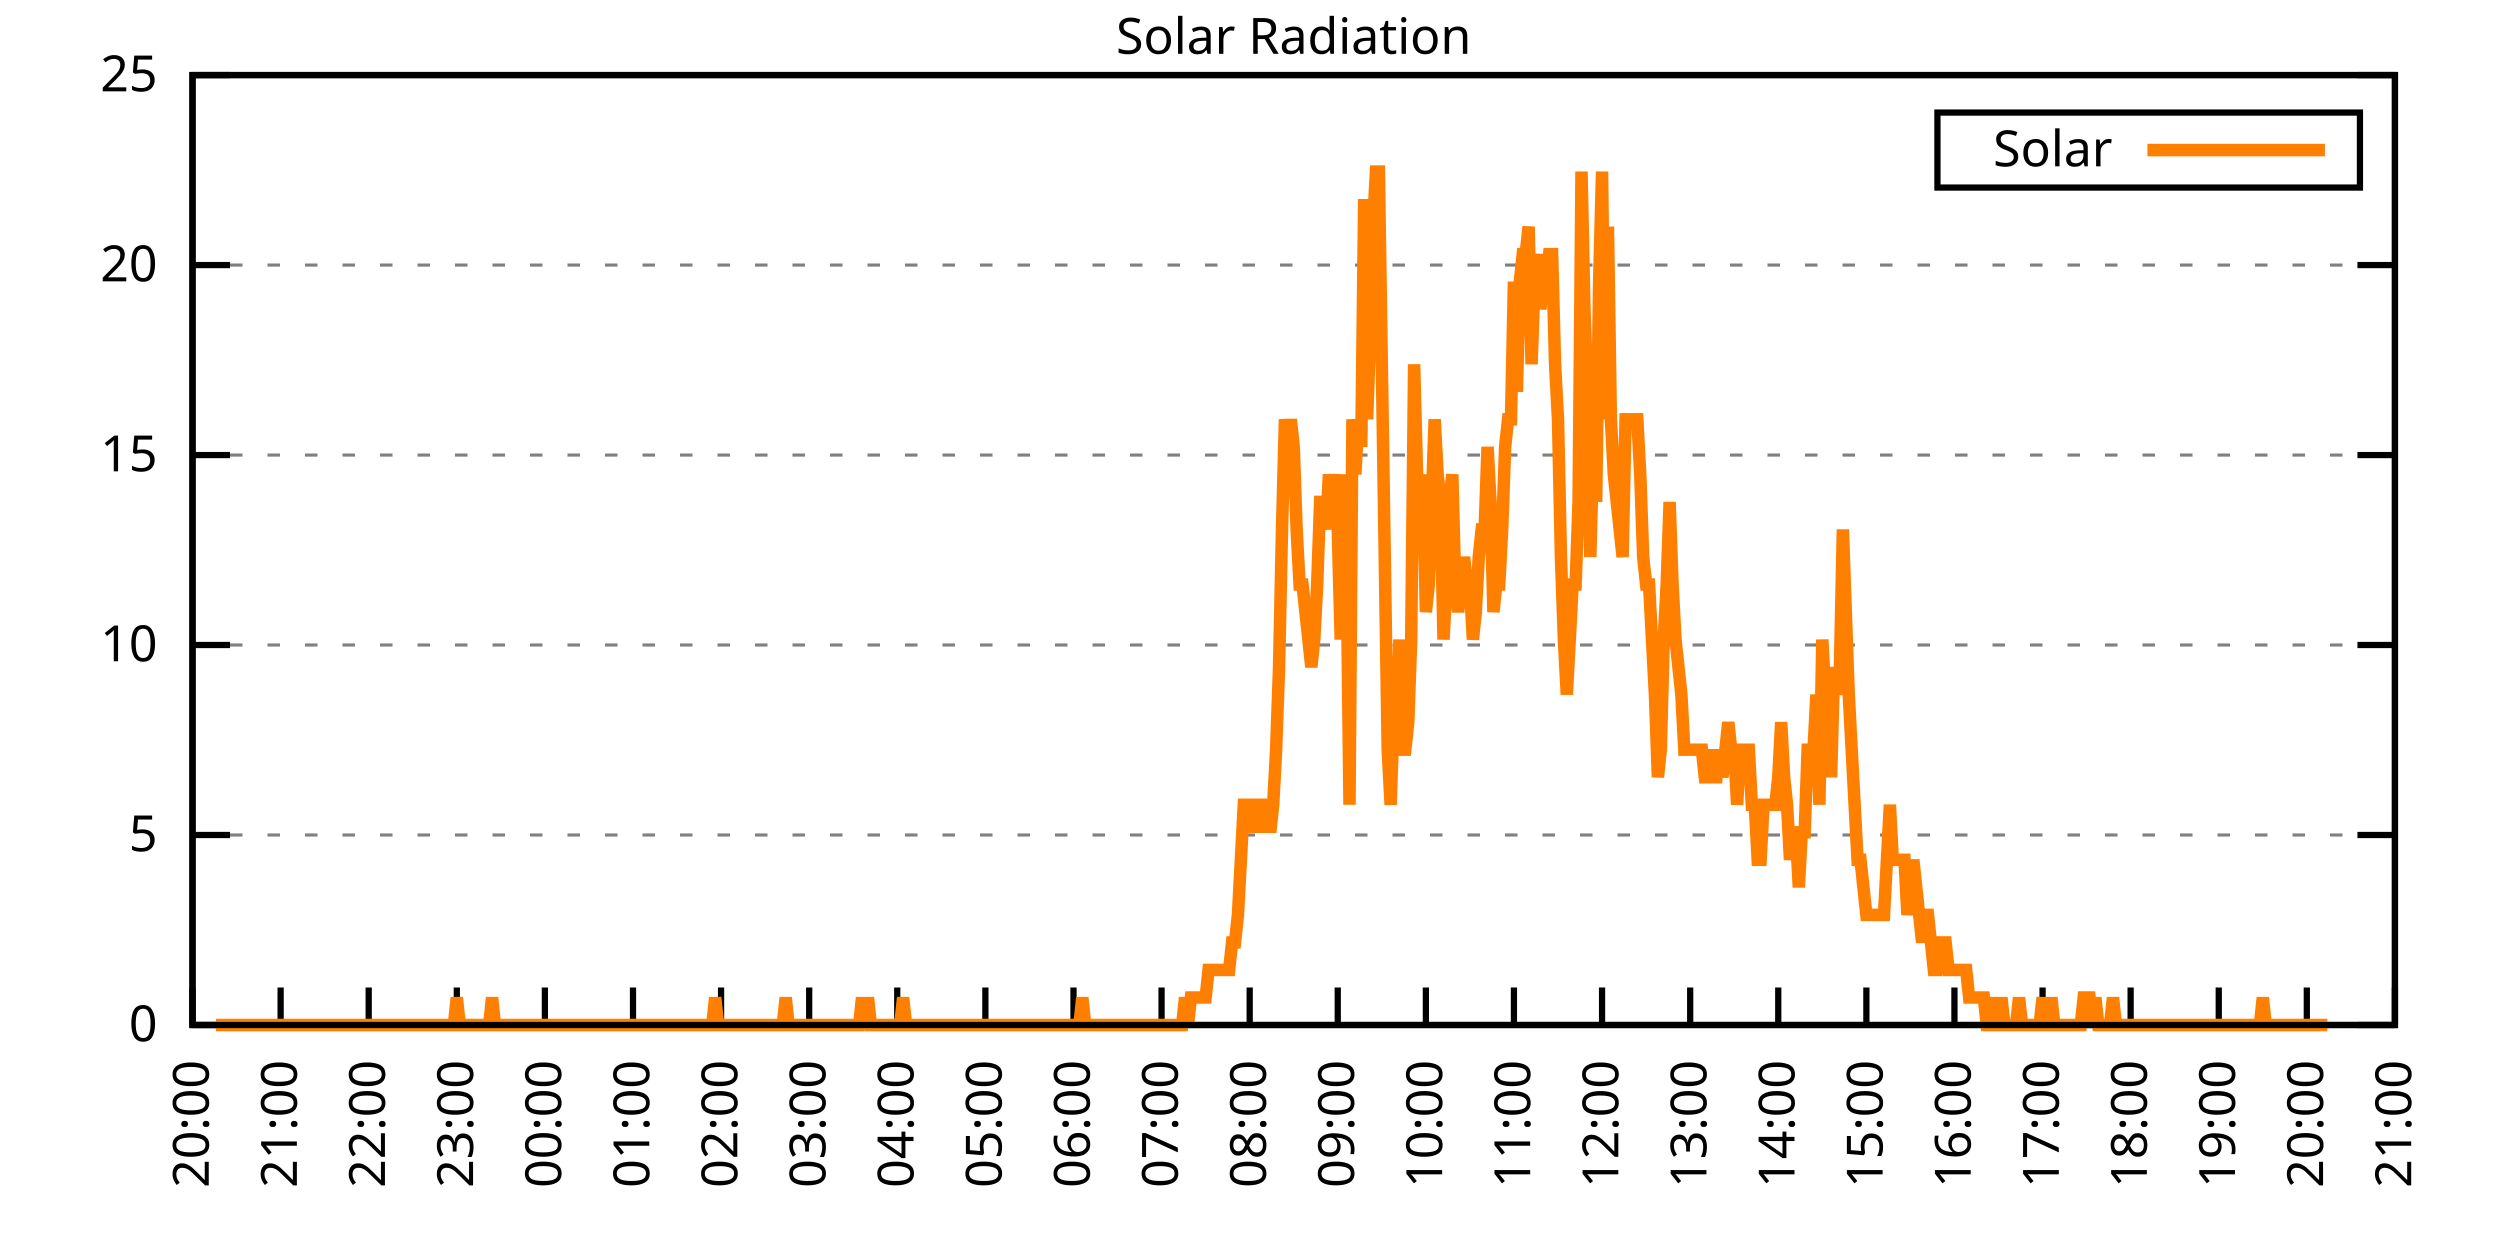
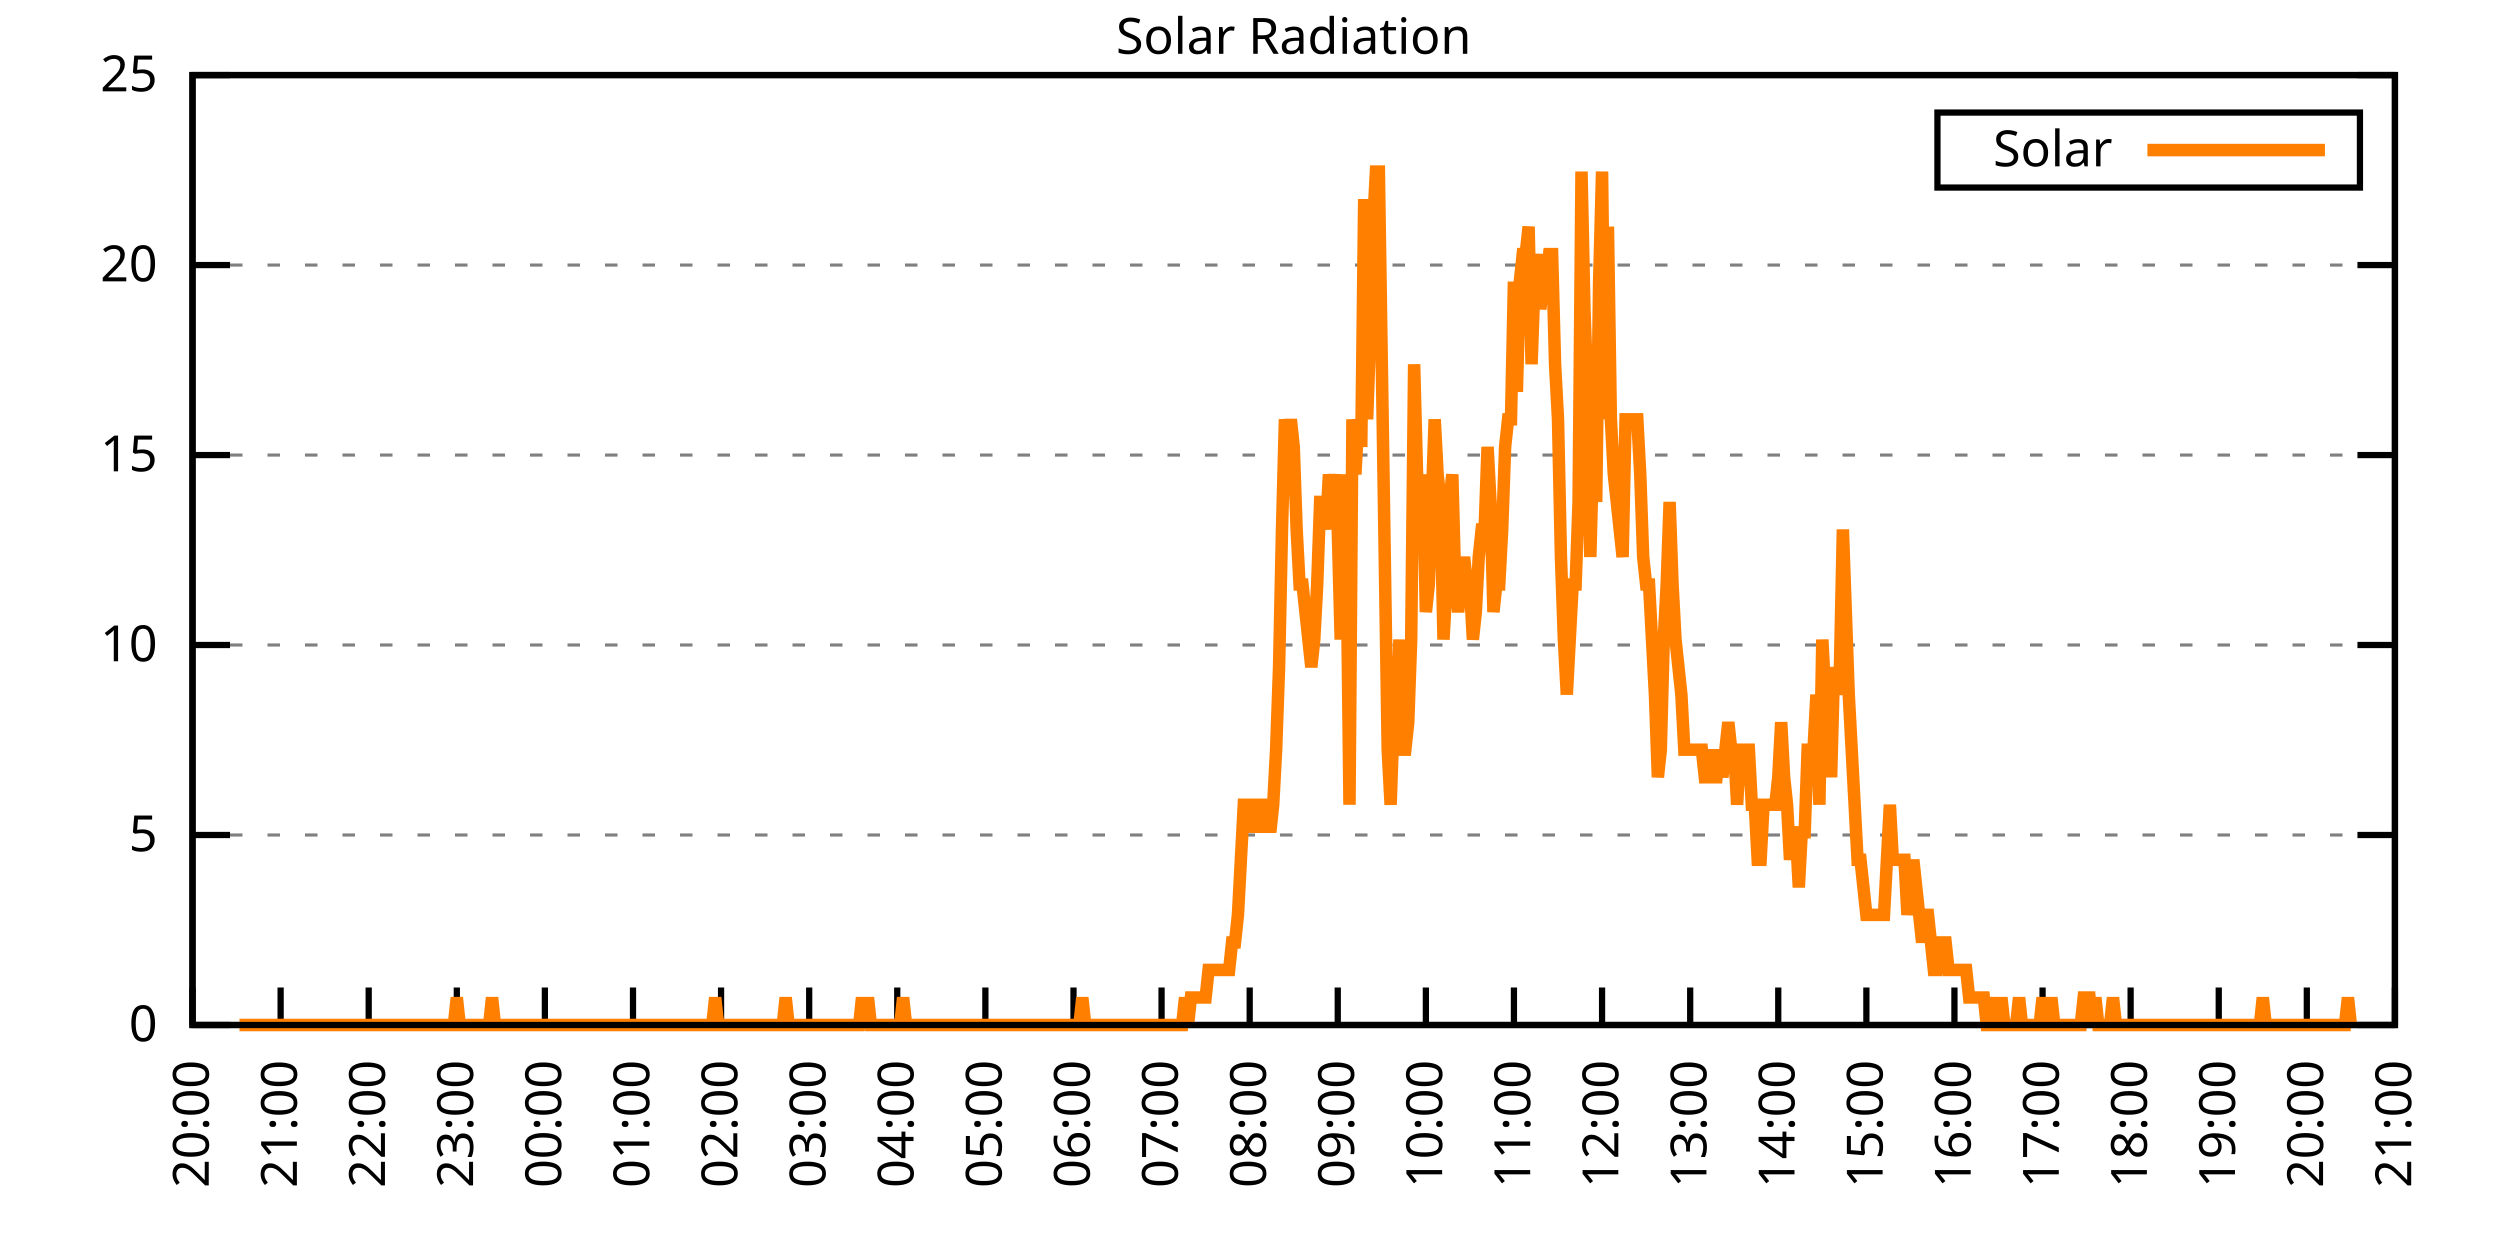
<svg xmlns="http://www.w3.org/2000/svg" xmlns:xlink="http://www.w3.org/1999/xlink" width="400" height="200" viewBox="0 0 400 200">
  <g id="gnuplot_canvas">
    <rect x="0" y="0" width="400" height="200" fill="none" />
    <defs>
      <circle id="gpDot" r="0.5" stroke-width="0.5" stroke="currentColor" />
      <path id="gpPt0" stroke-width="0.333" stroke="currentColor" d="M-1,0 h2 M0,-1 v2" />
      <path id="gpPt1" stroke-width="0.333" stroke="currentColor" d="M-1,-1 L1,1 M1,-1 L-1,1" />
      <path id="gpPt2" stroke-width="0.333" stroke="currentColor" d="M-1,0 L1,0 M0,-1 L0,1 M-1,-1 L1,1 M-1,1 L1,-1" />
      <rect id="gpPt3" stroke-width="0.333" stroke="currentColor" x="-1" y="-1" width="2" height="2" />
      <rect id="gpPt4" stroke-width="0.333" stroke="currentColor" fill="currentColor" x="-1" y="-1" width="2" height="2" />
      <circle id="gpPt5" stroke-width="0.333" stroke="currentColor" cx="0" cy="0" r="1" />
      <use xlink:href="#gpPt5" id="gpPt6" fill="currentColor" stroke="none" />
      <path id="gpPt7" stroke-width="0.333" stroke="currentColor" d="M0,-1.33 L-1.33,0.67 L1.33,0.67 z" />
      <use xlink:href="#gpPt7" id="gpPt8" fill="currentColor" stroke="none" />
      <use xlink:href="#gpPt7" id="gpPt9" stroke="currentColor" transform="rotate(180)" />
      <use xlink:href="#gpPt9" id="gpPt10" fill="currentColor" stroke="none" />
      <use xlink:href="#gpPt3" id="gpPt11" stroke="currentColor" transform="rotate(45)" />
      <use xlink:href="#gpPt11" id="gpPt12" fill="currentColor" stroke="none" />
      <path id="gpPt13" stroke-width="0.333" stroke="currentColor" d="M0,1.330 L1.265,0.411 L0.782,-1.067 L-0.782,-1.076 L-1.265,0.411 z" />
      <use xlink:href="#gpPt13" id="gpPt14" fill="currentColor" stroke="none" />
      <filter id="textbox" filterUnits="objectBoundingBox" x="0" y="0" height="1" width="1">
        <feFlood flood-color="white" flood-opacity="1" result="bgnd" />
        <feComposite in="SourceGraphic" in2="bgnd" operator="atop" />
      </filter>
      <filter id="greybox" filterUnits="objectBoundingBox" x="0" y="0" height="1" width="1">
        <feFlood flood-color="lightgrey" flood-opacity="1" result="grey" />
        <feComposite in="SourceGraphic" in2="grey" operator="atop" />
      </filter>
    </defs>
    <g fill="none" color="white" stroke="currentColor" stroke-width="1.00" stroke-linecap="butt" stroke-linejoin="miter">
</g>
    <g fill="none" color="black" stroke="currentColor" stroke-width="1.00" stroke-linecap="butt" stroke-linejoin="miter">
      <g stroke="none" shape-rendering="crispEdges">
        <polygon fill="rgb(255, 255, 255)" points="30.80,164.00 383.18,164.00 383.18,12.02 30.80,12.02 " />
      </g>
    </g>
    <g fill="none" color="black" stroke="currentColor" stroke-width="1.00" stroke-linecap="butt" stroke-linejoin="miter">
</g>
    <g fill="none" color="black" stroke="black" stroke-width="0.50" stroke-linecap="butt" stroke-linejoin="miter">
</g>
    <g fill="none" color="gray" stroke="currentColor" stroke-width="0.50" stroke-linecap="butt" stroke-linejoin="miter">
      <path stroke="gray" stroke-dasharray="2,4" class="gridline" d="M30.80,164.00 L383.19,164.00  " />
    </g>
    <g fill="none" color="gray" stroke="gray" stroke-width="1.00" stroke-linecap="butt" stroke-linejoin="miter">
</g>
    <g fill="none" color="black" stroke="currentColor" stroke-width="1.00" stroke-linecap="butt" stroke-linejoin="miter">
      <path stroke="black" d="M30.80,164.00 L36.80,164.00 M383.19,164.00 L377.19,164.00  " />
      <g transform="translate(25.20,166.60)" stroke="none" fill="black" font-family="Sans" font-size="8.00" text-anchor="end">
        <text>
          <tspan font-family="Sans"> 0</tspan>
        </text>
      </g>
    </g>
    <g fill="none" color="black" stroke="currentColor" stroke-width="1.00" stroke-linecap="butt" stroke-linejoin="miter">
</g>
    <g fill="none" color="black" stroke="black" stroke-width="0.50" stroke-linecap="butt" stroke-linejoin="miter">
</g>
    <g fill="none" color="gray" stroke="currentColor" stroke-width="0.50" stroke-linecap="butt" stroke-linejoin="miter">
      <path stroke="gray" stroke-dasharray="2,4" class="gridline" d="M30.80,133.60 L383.19,133.60  " />
    </g>
    <g fill="none" color="gray" stroke="gray" stroke-width="1.00" stroke-linecap="butt" stroke-linejoin="miter">
</g>
    <g fill="none" color="black" stroke="currentColor" stroke-width="1.00" stroke-linecap="butt" stroke-linejoin="miter">
      <path stroke="black" d="M30.80,133.60 L36.80,133.60 M383.19,133.60 L377.19,133.60  " />
      <g transform="translate(25.20,136.20)" stroke="none" fill="black" font-family="Sans" font-size="8.00" text-anchor="end">
        <text>
          <tspan font-family="Sans"> 5</tspan>
        </text>
      </g>
    </g>
    <g fill="none" color="black" stroke="currentColor" stroke-width="1.00" stroke-linecap="butt" stroke-linejoin="miter">
</g>
    <g fill="none" color="black" stroke="black" stroke-width="0.50" stroke-linecap="butt" stroke-linejoin="miter">
</g>
    <g fill="none" color="gray" stroke="currentColor" stroke-width="0.50" stroke-linecap="butt" stroke-linejoin="miter">
      <path stroke="gray" stroke-dasharray="2,4" class="gridline" d="M30.80,103.20 L383.19,103.20  " />
    </g>
    <g fill="none" color="gray" stroke="gray" stroke-width="1.00" stroke-linecap="butt" stroke-linejoin="miter">
</g>
    <g fill="none" color="black" stroke="currentColor" stroke-width="1.00" stroke-linecap="butt" stroke-linejoin="miter">
      <path stroke="black" d="M30.80,103.20 L36.80,103.20 M383.19,103.20 L377.19,103.20  " />
      <g transform="translate(25.20,105.80)" stroke="none" fill="black" font-family="Sans" font-size="8.00" text-anchor="end">
        <text>
          <tspan font-family="Sans"> 10</tspan>
        </text>
      </g>
    </g>
    <g fill="none" color="black" stroke="currentColor" stroke-width="1.00" stroke-linecap="butt" stroke-linejoin="miter">
</g>
    <g fill="none" color="black" stroke="black" stroke-width="0.50" stroke-linecap="butt" stroke-linejoin="miter">
</g>
    <g fill="none" color="gray" stroke="currentColor" stroke-width="0.50" stroke-linecap="butt" stroke-linejoin="miter">
      <path stroke="gray" stroke-dasharray="2,4" class="gridline" d="M30.80,72.81 L383.19,72.81  " />
    </g>
    <g fill="none" color="gray" stroke="gray" stroke-width="1.00" stroke-linecap="butt" stroke-linejoin="miter">
</g>
    <g fill="none" color="black" stroke="currentColor" stroke-width="1.00" stroke-linecap="butt" stroke-linejoin="miter">
      <path stroke="black" d="M30.80,72.81 L36.80,72.81 M383.19,72.81 L377.19,72.81  " />
      <g transform="translate(25.20,75.41)" stroke="none" fill="black" font-family="Sans" font-size="8.00" text-anchor="end">
        <text>
          <tspan font-family="Sans"> 15</tspan>
        </text>
      </g>
    </g>
    <g fill="none" color="black" stroke="currentColor" stroke-width="1.00" stroke-linecap="butt" stroke-linejoin="miter">
</g>
    <g fill="none" color="black" stroke="black" stroke-width="0.50" stroke-linecap="butt" stroke-linejoin="miter">
</g>
    <g fill="none" color="gray" stroke="currentColor" stroke-width="0.50" stroke-linecap="butt" stroke-linejoin="miter">
      <path stroke="gray" stroke-dasharray="2,4" class="gridline" d="M30.80,42.41 L383.19,42.41  " />
    </g>
    <g fill="none" color="gray" stroke="gray" stroke-width="1.00" stroke-linecap="butt" stroke-linejoin="miter">
</g>
    <g fill="none" color="black" stroke="currentColor" stroke-width="1.00" stroke-linecap="butt" stroke-linejoin="miter">
      <path stroke="black" d="M30.80,42.41 L36.80,42.41 M383.19,42.41 L377.19,42.41  " />
      <g transform="translate(25.20,45.01)" stroke="none" fill="black" font-family="Sans" font-size="8.00" text-anchor="end">
        <text>
          <tspan font-family="Sans"> 20</tspan>
        </text>
      </g>
    </g>
    <g fill="none" color="black" stroke="currentColor" stroke-width="1.00" stroke-linecap="butt" stroke-linejoin="miter">
</g>
    <g fill="none" color="black" stroke="black" stroke-width="0.50" stroke-linecap="butt" stroke-linejoin="miter">
</g>
    <g fill="none" color="gray" stroke="currentColor" stroke-width="0.50" stroke-linecap="butt" stroke-linejoin="miter">
      <path stroke="gray" stroke-dasharray="2,4" class="gridline" d="M30.80,12.01 L383.19,12.01  " />
    </g>
    <g fill="none" color="gray" stroke="gray" stroke-width="1.00" stroke-linecap="butt" stroke-linejoin="miter">
</g>
    <g fill="none" color="black" stroke="currentColor" stroke-width="1.00" stroke-linecap="butt" stroke-linejoin="miter">
      <path stroke="black" d="M30.80,12.01 L36.80,12.01 M383.19,12.01 L377.19,12.01  " />
      <g transform="translate(25.20,14.61)" stroke="none" fill="black" font-family="Sans" font-size="8.00" text-anchor="end">
        <text>
          <tspan font-family="Sans"> 25</tspan>
        </text>
      </g>
    </g>
    <g fill="none" color="black" stroke="currentColor" stroke-width="1.00" stroke-linecap="butt" stroke-linejoin="miter">
      <path stroke="black" d="M30.80,164.00 L30.80,158.00  " />
      <g transform="translate(33.40,169.60) rotate(270.00)" stroke="none" fill="black" font-family="Sans" font-size="8.00" text-anchor="end">
        <text>
          <tspan font-family="Sans">20:00</tspan>
        </text>
      </g>
    </g>
    <g fill="none" color="black" stroke="currentColor" stroke-width="1.00" stroke-linecap="butt" stroke-linejoin="miter">
      <path stroke="black" d="M44.90,164.00 L44.90,158.00  " />
      <g transform="translate(47.50,169.60) rotate(270.00)" stroke="none" fill="black" font-family="Sans" font-size="8.00" text-anchor="end">
        <text>
          <tspan font-family="Sans">21:00</tspan>
        </text>
      </g>
    </g>
    <g fill="none" color="black" stroke="currentColor" stroke-width="1.00" stroke-linecap="butt" stroke-linejoin="miter">
      <path stroke="black" d="M58.99,164.00 L58.99,158.00  " />
      <g transform="translate(61.59,169.60) rotate(270.00)" stroke="none" fill="black" font-family="Sans" font-size="8.00" text-anchor="end">
        <text>
          <tspan font-family="Sans">22:00</tspan>
        </text>
      </g>
    </g>
    <g fill="none" color="black" stroke="currentColor" stroke-width="1.00" stroke-linecap="butt" stroke-linejoin="miter">
      <path stroke="black" d="M73.09,164.00 L73.09,158.00  " />
      <g transform="translate(75.69,169.60) rotate(270.00)" stroke="none" fill="black" font-family="Sans" font-size="8.00" text-anchor="end">
        <text>
          <tspan font-family="Sans">23:00</tspan>
        </text>
      </g>
    </g>
    <g fill="none" color="black" stroke="currentColor" stroke-width="1.00" stroke-linecap="butt" stroke-linejoin="miter">
      <path stroke="black" d="M87.18,164.00 L87.18,158.00  " />
      <g transform="translate(89.78,169.60) rotate(270.00)" stroke="none" fill="black" font-family="Sans" font-size="8.00" text-anchor="end">
        <text>
          <tspan font-family="Sans">00:00</tspan>
        </text>
      </g>
    </g>
    <g fill="none" color="black" stroke="currentColor" stroke-width="1.00" stroke-linecap="butt" stroke-linejoin="miter">
      <path stroke="black" d="M101.28,164.00 L101.28,158.00  " />
      <g transform="translate(103.88,169.60) rotate(270.00)" stroke="none" fill="black" font-family="Sans" font-size="8.00" text-anchor="end">
        <text>
          <tspan font-family="Sans">01:00</tspan>
        </text>
      </g>
    </g>
    <g fill="none" color="black" stroke="currentColor" stroke-width="1.00" stroke-linecap="butt" stroke-linejoin="miter">
      <path stroke="black" d="M115.37,164.00 L115.37,158.00  " />
      <g transform="translate(117.97,169.60) rotate(270.00)" stroke="none" fill="black" font-family="Sans" font-size="8.00" text-anchor="end">
        <text>
          <tspan font-family="Sans">02:00</tspan>
        </text>
      </g>
    </g>
    <g fill="none" color="black" stroke="currentColor" stroke-width="1.00" stroke-linecap="butt" stroke-linejoin="miter">
      <path stroke="black" d="M129.47,164.00 L129.47,158.00  " />
      <g transform="translate(132.07,169.60) rotate(270.00)" stroke="none" fill="black" font-family="Sans" font-size="8.00" text-anchor="end">
        <text>
          <tspan font-family="Sans">03:00</tspan>
        </text>
      </g>
    </g>
    <g fill="none" color="black" stroke="currentColor" stroke-width="1.00" stroke-linecap="butt" stroke-linejoin="miter">
      <path stroke="black" d="M143.56,164.00 L143.56,158.00  " />
      <g transform="translate(146.16,169.60) rotate(270.00)" stroke="none" fill="black" font-family="Sans" font-size="8.00" text-anchor="end">
        <text>
          <tspan font-family="Sans">04:00</tspan>
        </text>
      </g>
    </g>
    <g fill="none" color="black" stroke="currentColor" stroke-width="1.00" stroke-linecap="butt" stroke-linejoin="miter">
      <path stroke="black" d="M157.66,164.00 L157.66,158.00  " />
      <g transform="translate(160.26,169.60) rotate(270.00)" stroke="none" fill="black" font-family="Sans" font-size="8.00" text-anchor="end">
        <text>
          <tspan font-family="Sans">05:00</tspan>
        </text>
      </g>
    </g>
    <g fill="none" color="black" stroke="currentColor" stroke-width="1.00" stroke-linecap="butt" stroke-linejoin="miter">
      <path stroke="black" d="M171.76,164.00 L171.76,158.00  " />
      <g transform="translate(174.36,169.60) rotate(270.00)" stroke="none" fill="black" font-family="Sans" font-size="8.00" text-anchor="end">
        <text>
          <tspan font-family="Sans">06:00</tspan>
        </text>
      </g>
    </g>
    <g fill="none" color="black" stroke="currentColor" stroke-width="1.00" stroke-linecap="butt" stroke-linejoin="miter">
      <path stroke="black" d="M185.85,164.00 L185.85,158.00  " />
      <g transform="translate(188.45,169.60) rotate(270.00)" stroke="none" fill="black" font-family="Sans" font-size="8.00" text-anchor="end">
        <text>
          <tspan font-family="Sans">07:00</tspan>
        </text>
      </g>
    </g>
    <g fill="none" color="black" stroke="currentColor" stroke-width="1.00" stroke-linecap="butt" stroke-linejoin="miter">
      <path stroke="black" d="M199.95,164.00 L199.95,158.00  " />
      <g transform="translate(202.55,169.60) rotate(270.00)" stroke="none" fill="black" font-family="Sans" font-size="8.00" text-anchor="end">
        <text>
          <tspan font-family="Sans">08:00</tspan>
        </text>
      </g>
    </g>
    <g fill="none" color="black" stroke="currentColor" stroke-width="1.00" stroke-linecap="butt" stroke-linejoin="miter">
      <path stroke="black" d="M214.04,164.00 L214.04,158.00  " />
      <g transform="translate(216.64,169.60) rotate(270.00)" stroke="none" fill="black" font-family="Sans" font-size="8.00" text-anchor="end">
        <text>
          <tspan font-family="Sans">09:00</tspan>
        </text>
      </g>
    </g>
    <g fill="none" color="black" stroke="currentColor" stroke-width="1.00" stroke-linecap="butt" stroke-linejoin="miter">
      <path stroke="black" d="M228.14,164.00 L228.14,158.00  " />
      <g transform="translate(230.74,169.60) rotate(270.00)" stroke="none" fill="black" font-family="Sans" font-size="8.00" text-anchor="end">
        <text>
          <tspan font-family="Sans">10:00</tspan>
        </text>
      </g>
    </g>
    <g fill="none" color="black" stroke="currentColor" stroke-width="1.00" stroke-linecap="butt" stroke-linejoin="miter">
      <path stroke="black" d="M242.23,164.00 L242.23,158.00  " />
      <g transform="translate(244.83,169.60) rotate(270.00)" stroke="none" fill="black" font-family="Sans" font-size="8.00" text-anchor="end">
        <text>
          <tspan font-family="Sans">11:00</tspan>
        </text>
      </g>
    </g>
    <g fill="none" color="black" stroke="currentColor" stroke-width="1.00" stroke-linecap="butt" stroke-linejoin="miter">
      <path stroke="black" d="M256.33,164.00 L256.33,158.00  " />
      <g transform="translate(258.93,169.60) rotate(270.00)" stroke="none" fill="black" font-family="Sans" font-size="8.00" text-anchor="end">
        <text>
          <tspan font-family="Sans">12:00</tspan>
        </text>
      </g>
    </g>
    <g fill="none" color="black" stroke="currentColor" stroke-width="1.00" stroke-linecap="butt" stroke-linejoin="miter">
      <path stroke="black" d="M270.43,164.00 L270.43,158.00  " />
      <g transform="translate(273.03,169.60) rotate(270.00)" stroke="none" fill="black" font-family="Sans" font-size="8.00" text-anchor="end">
        <text>
          <tspan font-family="Sans">13:00</tspan>
        </text>
      </g>
    </g>
    <g fill="none" color="black" stroke="currentColor" stroke-width="1.00" stroke-linecap="butt" stroke-linejoin="miter">
      <path stroke="black" d="M284.52,164.00 L284.52,158.00  " />
      <g transform="translate(287.12,169.60) rotate(270.00)" stroke="none" fill="black" font-family="Sans" font-size="8.00" text-anchor="end">
        <text>
          <tspan font-family="Sans">14:00</tspan>
        </text>
      </g>
    </g>
    <g fill="none" color="black" stroke="currentColor" stroke-width="1.00" stroke-linecap="butt" stroke-linejoin="miter">
      <path stroke="black" d="M298.62,164.00 L298.62,158.00  " />
      <g transform="translate(301.22,169.60) rotate(270.00)" stroke="none" fill="black" font-family="Sans" font-size="8.00" text-anchor="end">
        <text>
          <tspan font-family="Sans">15:00</tspan>
        </text>
      </g>
    </g>
    <g fill="none" color="black" stroke="currentColor" stroke-width="1.00" stroke-linecap="butt" stroke-linejoin="miter">
      <path stroke="black" d="M312.71,164.00 L312.71,158.00  " />
      <g transform="translate(315.31,169.60) rotate(270.00)" stroke="none" fill="black" font-family="Sans" font-size="8.00" text-anchor="end">
        <text>
          <tspan font-family="Sans">16:00</tspan>
        </text>
      </g>
    </g>
    <g fill="none" color="black" stroke="currentColor" stroke-width="1.00" stroke-linecap="butt" stroke-linejoin="miter">
      <path stroke="black" d="M326.81,164.00 L326.81,158.00  " />
      <g transform="translate(329.41,169.60) rotate(270.00)" stroke="none" fill="black" font-family="Sans" font-size="8.00" text-anchor="end">
        <text>
          <tspan font-family="Sans">17:00</tspan>
        </text>
      </g>
    </g>
    <g fill="none" color="black" stroke="currentColor" stroke-width="1.00" stroke-linecap="butt" stroke-linejoin="miter">
      <path stroke="black" d="M340.90,164.00 L340.90,158.00  " />
      <g transform="translate(343.50,169.60) rotate(270.00)" stroke="none" fill="black" font-family="Sans" font-size="8.00" text-anchor="end">
        <text>
          <tspan font-family="Sans">18:00</tspan>
        </text>
      </g>
    </g>
    <g fill="none" color="black" stroke="currentColor" stroke-width="1.00" stroke-linecap="butt" stroke-linejoin="miter">
      <path stroke="black" d="M355.00,164.00 L355.00,158.00  " />
      <g transform="translate(357.60,169.60) rotate(270.00)" stroke="none" fill="black" font-family="Sans" font-size="8.00" text-anchor="end">
        <text>
          <tspan font-family="Sans">19:00</tspan>
        </text>
      </g>
    </g>
    <g fill="none" color="black" stroke="currentColor" stroke-width="1.00" stroke-linecap="butt" stroke-linejoin="miter">
      <path stroke="black" d="M369.09,164.00 L369.09,158.00  " />
      <g transform="translate(371.69,169.60) rotate(270.00)" stroke="none" fill="black" font-family="Sans" font-size="8.00" text-anchor="end">
        <text>
          <tspan font-family="Sans">20:00</tspan>
        </text>
      </g>
    </g>
    <g fill="none" color="black" stroke="currentColor" stroke-width="1.00" stroke-linecap="butt" stroke-linejoin="miter">
      <path stroke="black" d="M383.19,164.00 L383.19,158.00  " />
      <g transform="translate(385.79,169.60) rotate(270.00)" stroke="none" fill="black" font-family="Sans" font-size="8.00" text-anchor="end">
        <text>
          <tspan font-family="Sans">21:00</tspan>
        </text>
      </g>
    </g>
    <g fill="none" color="black" stroke="currentColor" stroke-width="1.00" stroke-linecap="butt" stroke-linejoin="miter">
</g>
    <g fill="none" color="black" stroke="currentColor" stroke-width="1.00" stroke-linecap="butt" stroke-linejoin="miter">
      <path stroke="black" d="M30.80,12.01 L30.80,164.00 L383.19,164.00 L383.19,12.01 L30.80,12.01 Z  " />
    </g>
    <g fill="none" color="black" stroke="currentColor" stroke-width="1.00" stroke-linecap="butt" stroke-linejoin="miter">
</g>
    <g fill="none" color="black" stroke="currentColor" stroke-width="1.00" stroke-linecap="butt" stroke-linejoin="miter">
      <path stroke="black" d="M309.99,30.01 L309.99,18.01 L377.59,18.01 L377.59,30.01 L309.99,30.01 Z  " />
    </g>
    <g id="Solar_Radiation_plot_1">
      <g fill="none" color="white" stroke="black" stroke-width="2.00" stroke-linecap="butt" stroke-linejoin="miter">
</g>
      <g fill="none" color="black" stroke="currentColor" stroke-width="2.00" stroke-linecap="butt" stroke-linejoin="miter">
        <g transform="translate(337.99,26.61)" stroke="none" fill="black" font-family="Sans" font-size="8.00" text-anchor="end">
          <text>
            <tspan font-family="Sans">Solar</tspan>
          </text>
        </g>
      </g>
      <g fill="none" color="black" stroke="currentColor" stroke-width="2.00" stroke-linecap="butt" stroke-linejoin="miter">
-         <path stroke="rgb(255, 127,   0)" d="M343.59,24.01 L371.99,24.01 M34.56,164.00 L35.03,164.00 L35.50,164.00 L35.97,164.00 L36.44,164.00 L36.91,164.00   L37.38,164.00 L37.85,164.00 L38.32,164.00 L38.79,164.00 L39.26,164.00 L39.73,164.00 L40.20,164.00 L40.67,164.00   L41.14,164.00 L41.61,164.00 L42.08,164.00 L42.55,164.00 L43.02,164.00 L43.49,164.00 L43.96,164.00 L44.43,164.00   L44.90,164.00 L45.37,164.00 L45.84,164.00 L46.31,164.00 L46.78,164.00 L47.24,164.00 L47.71,164.00 L48.18,164.00   L48.65,164.00 L49.12,164.00 L49.59,164.00 L50.06,164.00 L50.53,164.00 L51.00,164.00 L51.47,164.00 L51.94,164.00   L52.41,164.00 L52.88,164.00 L53.35,164.00 L53.82,164.00 L54.29,164.00 L54.76,164.00 L55.23,164.00 L55.70,164.00   L56.17,164.00 L56.64,164.00 L57.11,164.00 L57.58,164.00 L58.05,164.00 L58.52,164.00 L58.99,164.00 L59.46,164.00   L59.93,164.00 L60.40,164.00 L60.87,164.00 L61.34,164.00 L61.81,164.00 L62.28,164.00 L62.75,164.00 L63.22,164.00   L63.69,164.00 L64.16,164.00 L64.63,164.00 L65.10,164.00 L65.57,164.00 L66.04,164.00 L66.51,164.00 L66.98,164.00   L67.45,164.00 L67.92,164.00 L68.39,164.00 L68.86,164.00 L69.33,164.00 L69.80,164.00 L70.27,164.00 L70.74,164.00   L71.21,164.00 L71.68,164.00 L72.15,164.00 L72.62,164.00 L73.09,159.60 L73.56,164.00 L74.03,164.00 L74.50,164.00   L74.97,164.00 L75.44,164.00 L75.91,164.00 L76.38,164.00 L76.85,164.00 L77.32,164.00 L77.79,164.00 L78.26,164.00   L78.73,159.60 L79.19,164.00 L79.66,164.00 L80.13,164.00 L80.60,164.00 L81.07,164.00 L81.54,164.00 L82.01,164.00   L82.48,164.00 L82.95,164.00 L83.42,164.00 L83.89,164.00 L84.36,164.00 L84.83,164.00 L85.30,164.00 L85.77,164.00   L86.24,164.00 L86.71,164.00 L87.18,164.00 L87.65,164.00 L88.12,164.00 L88.59,164.00 L89.06,164.00 L89.53,164.00   L90.00,164.00 L90.47,164.00 L90.94,164.00 L91.41,164.00 L91.88,164.00 L92.35,164.00 L92.82,164.00 L93.29,164.00   L93.76,164.00 L94.23,164.00 L94.70,164.00 L95.17,164.00 L95.64,164.00 L96.11,164.00 L96.58,164.00 L97.05,164.00   L97.52,164.00 L97.99,164.00 L98.46,164.00 L98.93,164.00 L99.40,164.00 L99.87,164.00 L100.34,164.00 L100.81,164.00   L101.28,164.00 L101.75,164.00 L102.22,164.00 L102.69,164.00 L103.16,164.00 L103.63,164.00 L104.10,164.00 L104.57,164.00   L105.04,164.00 L105.51,164.00 L105.98,164.00 L106.45,164.00 L106.92,164.00 L107.39,164.00 L107.86,164.00 L108.33,164.00   L108.80,164.00 L109.27,164.00 L109.74,164.00 L110.21,164.00 L110.68,164.00 L111.14,164.00 L111.61,164.00 L112.08,164.00   L112.55,164.00 L113.02,164.00 L113.49,164.00 L113.96,164.00 L114.43,159.60 L114.90,164.00 L115.37,164.00 L115.84,164.00   L116.31,164.00 L116.78,164.00 L117.25,164.00 L117.72,164.00 L118.19,164.00 L118.66,164.00 L119.13,164.00 L119.60,164.00   L120.07,164.00 L120.54,164.00 L121.01,164.00 L121.48,164.00 L121.95,164.00 L122.42,164.00 L122.89,164.00 L123.36,164.00   L123.83,164.00 L124.30,164.00 L124.77,164.00 L125.24,164.00 L125.71,159.60 L126.18,164.00 L126.65,164.00 L127.12,164.00   L127.59,164.00 L128.06,164.00 L128.53,164.00 L129.00,164.00 L129.47,164.00 L129.94,164.00 L130.41,164.00 L130.88,164.00   L131.35,164.00 L131.82,164.00 L132.29,164.00 L132.76,164.00 L133.23,164.00 L133.70,164.00 L134.17,164.00 L134.64,164.00   L135.11,164.00 L135.58,164.00 L136.05,164.00 L136.52,164.00 L136.99,164.00 L137.46,164.00 L137.93,159.60 L138.40,164.00   L138.87,159.60 L139.34,164.00 L139.81,164.00 L140.28,164.00 L140.75,164.00 L141.22,164.00 L141.69,164.00 L142.16,164.00   L142.63,164.00 L143.09,164.00 L143.56,164.00 L144.03,164.00 L144.50,159.60 L144.97,164.00 L145.44,164.00 L145.91,164.00   L146.38,164.00 L146.85,164.00 L147.32,164.00 L147.79,164.00 L148.26,164.00 L148.73,164.00 L149.20,164.00 L149.67,164.00   L150.14,164.00 L150.61,164.00 L151.08,164.00 L151.55,164.00 L152.02,164.00 L152.49,164.00 L152.96,164.00 L153.43,164.00   L153.90,164.00 L154.37,164.00 L154.84,164.00 L155.31,164.00 L155.78,164.00 L156.25,164.00 L156.72,164.00 L157.19,164.00   L157.66,164.00 L158.13,164.00 L158.60,164.00 L159.07,164.00 L159.54,164.00 L160.01,164.00 L160.48,164.00 L160.95,164.00   L161.42,164.00 L161.89,164.00 L162.36,164.00 L162.83,164.00 L163.30,164.00 L163.77,164.00 L164.24,164.00 L164.71,164.00   L165.18,164.00 L165.65,164.00 L166.12,164.00 L166.59,164.00 L167.06,164.00 L167.53,164.00 L168.00,164.00 L168.47,164.00   L168.94,164.00 L169.41,164.00 L169.88,164.00 L170.35,164.00 L170.82,164.00 L171.29,164.00 L171.76,164.00 L172.23,164.00   L172.70,164.00 L173.17,159.60 L173.64,164.00 L174.11,164.00 L174.58,164.00 L175.04,164.00 L175.51,164.00 L175.98,164.00   L176.45,164.00 L176.92,164.00 L177.39,164.00 L177.86,164.00 L178.33,164.00 L178.80,164.00 L179.27,164.00 L179.74,164.00   L180.21,164.00 L180.68,164.00 L181.15,164.00 L181.62,164.00 L182.09,164.00 L182.56,164.00 L183.03,164.00 L183.50,164.00   L183.97,164.00 L184.44,164.00 L184.91,164.00 L185.38,164.00 L185.85,164.00 L186.32,164.00 L186.79,164.00 L187.26,164.00   L187.73,164.00 L188.20,164.00 L188.67,164.00 L189.14,164.00 L189.61,159.60 L190.08,164.00 L190.55,159.60 L191.02,159.60   L191.49,159.60 L191.96,159.60 L192.43,159.60 L192.90,159.60 L193.37,155.19 L193.84,155.19 L194.31,155.19 L194.78,155.19   L195.25,155.19 L195.72,155.19 L196.19,155.19 L196.66,155.19 L197.13,150.79 L197.60,150.79 L198.07,146.38 L198.54,137.57   L199.01,128.76 L199.48,128.76 L199.95,128.76 L200.42,133.17 L200.89,128.76 L201.36,128.76 L201.83,128.76 L202.30,133.17   L202.77,128.76 L203.24,133.17 L203.71,128.76 L204.18,119.95 L204.65,106.74 L205.12,84.71 L205.59,67.09 L206.06,71.50   L206.53,67.09 L207.00,71.50 L207.46,84.71 L207.93,93.52 L208.40,93.52 L208.87,97.93 L209.34,102.33 L209.81,106.74   L210.28,102.33 L210.75,93.52 L211.22,80.31 L211.69,80.31 L212.16,84.71 L212.63,75.90 L213.10,80.31 L213.57,75.90   L214.04,84.71 L214.51,102.33 L214.98,75.90 L215.45,89.12 L215.92,128.76 L216.39,67.09 L216.86,75.90 L217.33,67.09   L217.80,71.50 L218.27,31.85 L218.74,67.09 L219.21,53.88 L219.68,36.26 L220.15,27.45 L220.62,27.45 L221.09,58.28   L221.56,89.12 L222.03,119.95 L222.50,128.76 L222.97,115.55 L223.44,115.55 L223.91,102.33 L224.38,119.95 L224.85,119.95   L225.32,115.55 L225.79,102.33 L226.26,58.28 L226.73,75.90 L227.20,84.71 L227.67,75.90 L228.14,97.93 L228.61,93.52   L229.08,80.31 L229.55,67.09 L230.02,75.90 L230.49,80.31 L230.96,102.33 L231.43,93.52 L231.90,80.31 L232.37,75.90   L232.84,93.52 L233.31,97.93 L233.78,93.52 L234.25,89.12 L234.72,93.52 L235.19,93.52 L235.66,102.33 L236.13,97.93   L236.60,89.12 L237.07,84.71 L237.54,84.71 L238.01,71.50 L238.48,80.31 L238.95,97.93 L239.41,93.52 L239.88,93.52   L240.35,84.71 L240.82,71.50 L241.29,67.09 L241.76,67.09 L242.23,45.07 L242.70,62.69 L243.17,45.07 L243.64,40.66   L244.11,40.66 L244.58,36.26 L245.05,58.28 L245.52,45.07 L245.99,40.66 L246.46,49.47 L246.93,45.07 L247.40,45.07   L247.87,40.66 L248.34,40.66 L248.81,58.28 L249.28,67.09 L249.75,89.12 L250.22,102.33 L250.69,111.14 L251.16,102.33   L251.63,93.52 L252.10,93.52 L252.57,80.31 L253.04,27.45 L253.51,49.47 L253.98,62.69 L254.45,89.12 L254.92,71.50   L255.39,80.31 L255.86,45.07 L256.33,27.45 L256.80,67.09 L257.27,36.26 L257.74,67.09 L258.21,75.90 L258.68,80.31   L259.15,84.71 L259.62,89.12 L260.09,67.09 L260.56,67.09 L261.03,67.09 L261.50,67.09 L261.97,67.09 L262.44,75.90   L262.91,89.12 L263.38,93.52 L263.85,93.52 L264.32,102.33 L264.79,111.14 L265.26,124.36 L265.73,119.95 L266.20,102.33   L266.67,93.52 L267.14,80.31 L267.61,93.52 L268.08,102.33 L268.55,106.74 L269.02,111.14 L269.49,119.95 L269.96,119.95   L270.43,119.95 L270.90,119.95 L271.36,119.95 L271.83,119.95 L272.30,119.95 L272.77,124.36 L273.24,124.36 L273.71,119.95   L274.18,124.36 L274.65,124.36 L275.12,119.95 L275.59,124.36 L276.06,119.95 L276.53,115.55 L277.00,119.95 L277.47,119.95   L277.94,128.76 L278.41,119.95 L278.88,119.95 L279.35,119.95 L279.82,119.95 L280.29,128.76 L280.76,128.76 L281.23,137.57   L281.70,137.57 L282.17,128.76 L282.64,128.76 L283.11,128.76 L283.58,128.76 L284.05,128.76 L284.52,124.36 L284.99,115.55   L285.46,124.36 L285.93,128.76 L286.40,137.57 L286.87,133.17 L287.34,133.17 L287.81,141.98 L288.28,133.17 L288.75,133.17   L289.22,119.95 L289.69,119.95 L290.16,119.95 L290.63,111.14 L291.10,128.76 L291.57,102.33 L292.04,111.14 L292.51,115.55   L292.98,124.36 L293.45,106.74 L293.92,111.14 L294.39,106.74 L294.86,84.71 L295.33,97.93 L295.80,111.14 L296.27,119.95   L296.74,128.76 L297.21,137.57 L297.68,137.57 L298.15,141.98 L298.62,146.38 L299.09,146.38 L299.56,146.38 L300.03,146.38   L300.50,146.38 L300.97,146.38 L301.44,146.38 L301.91,137.57 L302.38,128.76 L302.85,137.57 L303.31,137.57 L303.78,137.57   L304.25,137.57 L304.72,137.57 L305.19,146.38 L305.66,141.98 L306.13,137.57 L306.60,141.98 L307.07,146.38 L307.54,150.79   L308.01,146.38 L308.48,146.38 L308.95,150.79 L309.42,155.19 L309.89,155.19 L310.36,150.79 L310.83,150.79 L311.30,150.79   L311.77,155.19 L312.24,155.19 L312.71,155.19 L313.18,155.19 L313.65,155.19 L314.12,155.19 L314.59,155.19 L315.06,159.60   L315.53,159.60 L316.00,159.60 L316.47,159.60 L316.94,159.60 L317.41,159.60 L317.88,164.00 L318.35,164.00 L318.82,159.60   L319.29,164.00 L319.76,164.00 L320.23,159.60 L320.70,164.00 L321.17,164.00 L321.64,164.00 L322.11,164.00 L322.58,164.00   L323.05,159.60 L323.52,164.00 L323.99,164.00 L324.46,164.00 L324.93,164.00 L325.40,164.00 L325.87,164.00 L326.34,164.00   L326.81,159.60 L327.28,164.00 L327.75,164.00 L328.22,159.60 L328.69,164.00 L329.16,164.00 L329.63,164.00 L330.10,164.00   L330.57,164.00 L331.04,164.00 L331.51,164.00 L331.98,164.00 L332.45,164.00 L332.92,164.00 L333.39,159.60 L333.86,159.60   L334.33,159.60 L334.80,164.00 L335.26,159.60 L335.73,164.00 L336.20,164.00 L336.67,164.00 L337.14,164.00 L337.61,164.00   L338.08,159.60 L338.55,164.00 L339.02,164.00 L339.49,164.00 L339.96,164.00 L340.43,164.00 L340.90,164.00 L341.37,164.00   L341.84,164.00 L342.31,164.00 L342.78,164.00 L343.25,164.00 L343.72,164.00 L344.19,164.00 L344.66,164.00 L345.13,164.00   L345.60,164.00 L346.07,164.00 L346.54,164.00 L347.01,164.00 L347.48,164.00 L347.95,164.00 L348.42,164.00 L348.89,164.00   L349.36,164.00 L349.83,164.00 L350.30,164.00 L350.77,164.00 L351.24,164.00 L351.71,164.00 L352.18,164.00 L352.65,164.00   L353.12,164.00 L353.59,164.00 L354.06,164.00 L354.53,164.00 L355.00,164.00 L355.47,164.00 L355.94,164.00 L356.41,164.00   L356.88,164.00 L357.35,164.00 L357.82,164.00 L358.29,164.00 L358.76,164.00 L359.23,164.00 L359.70,164.00 L360.17,164.00   L360.64,164.00 L361.11,164.00 L361.58,164.00 L362.05,159.60 L362.52,164.00 L362.99,164.00 L363.46,164.00 L363.93,164.00   L364.40,164.00 L364.87,164.00 L365.34,164.00 L365.81,164.00 L366.28,164.00 L366.75,164.00 L367.21,164.00 L367.68,164.00   L368.15,164.00 L368.62,164.00 L369.09,164.00 L369.56,164.00 L370.03,164.00 L370.50,164.00 L370.97,164.00 L371.44,164.00   L371.91,164.00 L372.38,164.00  " />
+         <path stroke="rgb(255, 127,   0)" d="M343.59,24.01 L371.99,24.01 M38.32,164.00 L38.79,164.00 L39.26,164.00 L39.73,164.00 L40.20,164.00 L40.67,164.00   L41.14,164.00 L41.61,164.00 L42.08,164.00 L42.55,164.00 L43.02,164.00 L43.49,164.00 L43.96,164.00 L44.43,164.00   L44.90,164.00 L45.37,164.00 L45.84,164.00 L46.31,164.00 L46.78,164.00 L47.24,164.00 L47.71,164.00 L48.18,164.00   L48.65,164.00 L49.12,164.00 L49.59,164.00 L50.06,164.00 L50.53,164.00 L51.00,164.00 L51.47,164.00 L51.94,164.00   L52.41,164.00 L52.88,164.00 L53.35,164.00 L53.82,164.00 L54.29,164.00 L54.76,164.00 L55.23,164.00 L55.70,164.00   L56.17,164.00 L56.64,164.00 L57.11,164.00 L57.58,164.00 L58.05,164.00 L58.52,164.00 L58.99,164.00 L59.46,164.00   L59.93,164.00 L60.40,164.00 L60.87,164.00 L61.34,164.00 L61.81,164.00 L62.28,164.00 L62.75,164.00 L63.22,164.00   L63.69,164.00 L64.16,164.00 L64.63,164.00 L65.10,164.00 L65.57,164.00 L66.04,164.00 L66.51,164.00 L66.98,164.00   L67.45,164.00 L67.92,164.00 L68.39,164.00 L68.86,164.00 L69.33,164.00 L69.80,164.00 L70.27,164.00 L70.74,164.00   L71.21,164.00 L71.68,164.00 L72.15,164.00 L72.62,164.00 L73.09,159.60 L73.56,164.00 L74.03,164.00 L74.50,164.00   L74.97,164.00 L75.44,164.00 L75.91,164.00 L76.38,164.00 L76.85,164.00 L77.32,164.00 L77.79,164.00 L78.26,164.00   L78.73,159.60 L79.19,164.00 L79.66,164.00 L80.13,164.00 L80.60,164.00 L81.07,164.00 L81.54,164.00 L82.01,164.00   L82.48,164.00 L82.95,164.00 L83.42,164.00 L83.89,164.00 L84.36,164.00 L84.83,164.00 L85.30,164.00 L85.77,164.00   L86.24,164.00 L86.71,164.00 L87.18,164.00 L87.65,164.00 L88.12,164.00 L88.59,164.00 L89.06,164.00 L89.53,164.00   L90.00,164.00 L90.47,164.00 L90.94,164.00 L91.41,164.00 L91.88,164.00 L92.35,164.00 L92.82,164.00 L93.29,164.00   L93.76,164.00 L94.23,164.00 L94.70,164.00 L95.17,164.00 L95.64,164.00 L96.11,164.00 L96.58,164.00 L97.05,164.00   L97.52,164.00 L97.99,164.00 L98.46,164.00 L98.93,164.00 L99.40,164.00 L99.87,164.00 L100.34,164.00 L100.81,164.00   L101.28,164.00 L101.75,164.00 L102.22,164.00 L102.69,164.00 L103.16,164.00 L103.63,164.00 L104.10,164.00 L104.57,164.00   L105.04,164.00 L105.51,164.00 L105.98,164.00 L106.45,164.00 L106.92,164.00 L107.39,164.00 L107.86,164.00 L108.33,164.00   L108.80,164.00 L109.27,164.00 L109.74,164.00 L110.21,164.00 L110.68,164.00 L111.14,164.00 L111.61,164.00 L112.08,164.00   L112.55,164.00 L113.02,164.00 L113.49,164.00 L113.96,164.00 L114.43,159.60 L114.90,164.00 L115.37,164.00 L115.84,164.00   L116.31,164.00 L116.78,164.00 L117.25,164.00 L117.72,164.00 L118.19,164.00 L118.66,164.00 L119.13,164.00 L119.60,164.00   L120.07,164.00 L120.54,164.00 L121.01,164.00 L121.48,164.00 L121.95,164.00 L122.42,164.00 L122.89,164.00 L123.36,164.00   L123.83,164.00 L124.30,164.00 L124.77,164.00 L125.24,164.00 L125.71,159.60 L126.18,164.00 L126.65,164.00 L127.12,164.00   L127.59,164.00 L128.06,164.00 L128.53,164.00 L129.00,164.00 L129.47,164.00 L129.94,164.00 L130.41,164.00 L130.88,164.00   L131.35,164.00 L131.82,164.00 L132.29,164.00 L132.76,164.00 L133.23,164.00 L133.70,164.00 L134.17,164.00 L134.64,164.00   L135.11,164.00 L135.58,164.00 L136.05,164.00 L136.52,164.00 L136.99,164.00 L137.46,164.00 L137.93,159.60 L138.40,164.00   L138.87,159.60 L139.34,164.00 L139.81,164.00 L140.28,164.00 L140.75,164.00 L141.22,164.00 L141.69,164.00 L142.16,164.00   L142.63,164.00 L143.09,164.00 L143.56,164.00 L144.03,164.00 L144.50,159.60 L144.97,164.00 L145.44,164.00 L145.91,164.00   L146.38,164.00 L146.85,164.00 L147.32,164.00 L147.79,164.00 L148.26,164.00 L148.73,164.00 L149.20,164.00 L149.67,164.00   L150.14,164.00 L150.61,164.00 L151.08,164.00 L151.55,164.00 L152.02,164.00 L152.49,164.00 L152.96,164.00 L153.43,164.00   L153.90,164.00 L154.37,164.00 L154.84,164.00 L155.31,164.00 L155.78,164.00 L156.25,164.00 L156.72,164.00 L157.19,164.00   L157.66,164.00 L158.13,164.00 L158.60,164.00 L159.07,164.00 L159.54,164.00 L160.01,164.00 L160.48,164.00 L160.95,164.00   L161.42,164.00 L161.89,164.00 L162.36,164.00 L162.83,164.00 L163.30,164.00 L163.77,164.00 L164.24,164.00 L164.71,164.00   L165.18,164.00 L165.65,164.00 L166.12,164.00 L166.59,164.00 L167.06,164.00 L167.53,164.00 L168.00,164.00 L168.47,164.00   L168.94,164.00 L169.41,164.00 L169.88,164.00 L170.35,164.00 L170.82,164.00 L171.29,164.00 L171.76,164.00 L172.23,164.00   L172.70,164.00 L173.17,159.60 L173.64,164.00 L174.11,164.00 L174.58,164.00 L175.04,164.00 L175.51,164.00 L175.98,164.00   L176.45,164.00 L176.92,164.00 L177.39,164.00 L177.86,164.00 L178.33,164.00 L178.80,164.00 L179.27,164.00 L179.74,164.00   L180.21,164.00 L180.68,164.00 L181.15,164.00 L181.62,164.00 L182.09,164.00 L182.56,164.00 L183.03,164.00 L183.50,164.00   L183.97,164.00 L184.44,164.00 L184.91,164.00 L185.38,164.00 L185.85,164.00 L186.32,164.00 L186.79,164.00 L187.26,164.00   L187.73,164.00 L188.20,164.00 L188.67,164.00 L189.14,164.00 L189.61,159.60 L190.08,164.00 L190.55,159.60 L191.02,159.60   L191.49,159.60 L191.96,159.60 L192.43,159.60 L192.90,159.60 L193.37,155.19 L193.84,155.19 L194.31,155.19 L194.78,155.19   L195.25,155.19 L195.72,155.19 L196.19,155.19 L196.66,155.19 L197.13,150.79 L197.60,150.79 L198.07,146.38 L198.54,137.57   L199.01,128.76 L199.48,128.76 L199.95,128.76 L200.42,133.17 L200.89,128.76 L201.36,128.76 L201.83,128.76 L202.30,133.17   L202.77,128.76 L203.24,133.17 L203.71,128.76 L204.18,119.95 L204.65,106.74 L205.12,84.71 L205.59,67.09 L206.06,71.50   L206.53,67.09 L207.00,71.50 L207.46,84.71 L207.93,93.52 L208.40,93.52 L208.87,97.93 L209.34,102.33 L209.81,106.74   L210.28,102.33 L210.75,93.52 L211.22,80.31 L211.69,80.31 L212.16,84.71 L212.63,75.90 L213.10,80.31 L213.57,75.90   L214.04,84.71 L214.51,102.33 L214.98,75.90 L215.45,89.12 L215.92,128.76 L216.39,67.09 L216.86,75.90 L217.33,67.09   L217.80,71.50 L218.27,31.85 L218.74,67.09 L219.21,53.88 L219.68,36.26 L220.15,27.45 L220.62,27.45 L221.09,58.28   L221.56,89.12 L222.03,119.95 L222.50,128.76 L222.97,115.55 L223.44,115.55 L223.91,102.33 L224.38,119.95 L224.85,119.95   L225.32,115.55 L225.79,102.33 L226.26,58.28 L226.73,75.90 L227.20,84.71 L227.67,75.90 L228.14,97.93 L228.61,93.52   L229.08,80.31 L229.55,67.09 L230.02,75.90 L230.49,80.31 L230.96,102.33 L231.43,93.52 L231.90,80.31 L232.37,75.90   L232.84,93.52 L233.31,97.93 L233.78,93.52 L234.25,89.12 L234.72,93.52 L235.19,93.52 L235.66,102.33 L236.13,97.93   L236.60,89.12 L237.07,84.71 L237.54,84.71 L238.01,71.50 L238.48,80.31 L238.95,97.93 L239.41,93.52 L239.88,93.52   L240.35,84.71 L240.82,71.50 L241.29,67.09 L241.76,67.09 L242.23,45.07 L242.70,62.69 L243.17,45.07 L243.64,40.66   L244.11,40.66 L244.58,36.26 L245.05,58.28 L245.52,45.07 L245.99,40.66 L246.46,49.47 L246.93,45.07 L247.40,45.07   L247.87,40.66 L248.34,40.66 L248.81,58.28 L249.28,67.09 L249.75,89.12 L250.22,102.33 L250.69,111.14 L251.16,102.33   L251.63,93.52 L252.10,93.52 L252.57,80.31 L253.04,27.45 L253.51,49.47 L253.98,62.69 L254.45,89.12 L254.92,71.50   L255.39,80.31 L255.86,45.07 L256.33,27.45 L256.80,67.09 L257.27,36.26 L257.74,67.09 L258.21,75.90 L258.68,80.31   L259.15,84.71 L259.62,89.12 L260.09,67.09 L260.56,67.09 L261.03,67.09 L261.50,67.09 L261.97,67.09 L262.44,75.90   L262.91,89.12 L263.38,93.52 L263.85,93.52 L264.32,102.33 L264.79,111.14 L265.26,124.36 L265.73,119.95 L266.20,102.33   L266.67,93.52 L267.14,80.31 L267.61,93.52 L268.08,102.33 L268.55,106.74 L269.02,111.14 L269.49,119.95 L269.96,119.95   L270.43,119.95 L270.90,119.95 L271.36,119.95 L271.83,119.95 L272.30,119.95 L272.77,124.36 L273.24,124.36 L273.71,119.95   L274.18,124.36 L274.65,124.36 L275.12,119.95 L275.59,124.36 L276.06,119.95 L276.53,115.55 L277.00,119.95 L277.47,119.95   L277.94,128.76 L278.41,119.95 L278.88,119.95 L279.35,119.95 L279.82,119.95 L280.29,128.76 L280.76,128.76 L281.23,137.57   L281.70,137.57 L282.17,128.76 L282.64,128.76 L283.11,128.76 L283.58,128.76 L284.05,128.76 L284.52,124.36 L284.99,115.55   L285.46,124.36 L285.93,128.76 L286.40,137.57 L286.87,133.17 L287.34,133.17 L287.81,141.98 L288.28,133.17 L288.75,133.17   L289.22,119.95 L289.69,119.95 L290.16,119.95 L290.63,111.14 L291.10,128.76 L291.57,102.33 L292.04,111.14 L292.51,115.55   L292.98,124.36 L293.45,106.74 L293.92,111.14 L294.39,106.74 L294.86,84.71 L295.33,97.93 L295.80,111.14 L296.27,119.95   L296.74,128.76 L297.21,137.57 L297.68,137.57 L298.15,141.98 L298.62,146.38 L299.09,146.38 L299.56,146.38 L300.03,146.38   L300.50,146.38 L300.97,146.38 L301.44,146.38 L301.91,137.57 L302.38,128.76 L302.85,137.57 L303.31,137.57 L303.78,137.57   L304.25,137.57 L304.72,137.57 L305.19,146.38 L305.66,141.98 L306.13,137.57 L306.60,141.98 L307.07,146.38 L307.54,150.79   L308.01,146.38 L308.48,146.38 L308.95,150.79 L309.42,155.19 L309.89,155.19 L310.36,150.79 L310.83,150.79 L311.30,150.79   L311.77,155.19 L312.24,155.19 L312.71,155.19 L313.18,155.19 L313.65,155.19 L314.12,155.19 L314.59,155.19 L315.06,159.60   L315.53,159.60 L316.00,159.60 L316.47,159.60 L316.94,159.60 L317.41,159.60 L317.88,164.00 L318.35,164.00 L318.82,159.60   L319.29,164.00 L319.76,164.00 L320.23,159.60 L320.70,164.00 L321.17,164.00 L321.64,164.00 L322.11,164.00 L322.58,164.00   L323.05,159.60 L323.52,164.00 L323.99,164.00 L324.46,164.00 L324.93,164.00 L325.40,164.00 L325.87,164.00 L326.34,164.00   L326.81,159.60 L327.28,164.00 L327.75,164.00 L328.22,159.60 L328.69,164.00 L329.16,164.00 L329.63,164.00 L330.10,164.00   L330.57,164.00 L331.04,164.00 L331.51,164.00 L331.98,164.00 L332.45,164.00 L332.92,164.00 L333.39,159.60 L333.86,159.60   L334.33,159.60 L334.80,164.00 L335.26,159.60 L335.73,164.00 L336.20,164.00 L336.67,164.00 L337.14,164.00 L337.61,164.00   L338.08,159.60 L338.55,164.00 L339.02,164.00 L339.49,164.00 L339.96,164.00 L340.43,164.00 L340.90,164.00 L341.37,164.00   L341.84,164.00 L342.31,164.00 L342.78,164.00 L343.25,164.00 L343.72,164.00 L344.19,164.00 L344.66,164.00 L345.13,164.00   L345.60,164.00 L346.07,164.00 L346.54,164.00 L347.01,164.00 L347.48,164.00 L347.95,164.00 L348.42,164.00 L348.89,164.00   L349.36,164.00 L349.83,164.00 L350.30,164.00 L350.77,164.00 L351.24,164.00 L351.71,164.00 L352.18,164.00 L352.65,164.00   L353.12,164.00 L353.59,164.00 L354.06,164.00 L354.53,164.00 L355.00,164.00 L355.47,164.00 L355.94,164.00 L356.41,164.00   L356.88,164.00 L357.35,164.00 L357.82,164.00 L358.29,164.00 L358.76,164.00 L359.23,164.00 L359.70,164.00 L360.17,164.00   L360.64,164.00 L361.11,164.00 L361.58,164.00 L362.05,159.60 L362.52,164.00 L362.99,164.00 L363.46,164.00 L363.93,164.00   L364.40,164.00 L364.87,164.00 L365.34,164.00 L365.81,164.00 L366.28,164.00 L366.75,164.00 L367.21,164.00 L367.68,164.00   L368.15,164.00 L368.62,164.00 L369.09,164.00 L369.56,164.00 L370.03,164.00 L370.50,164.00 L370.97,164.00 L371.44,164.00   L371.91,164.00 L372.38,164.00 L372.85,164.00 L373.32,164.00 L373.79,164.00 L374.26,164.00 L374.73,164.00 L375.20,164.00   L375.67,159.60 L376.14,164.00  " />
      </g>
    </g>
    <g fill="none" color="black" stroke="currentColor" stroke-width="2.00" stroke-linecap="butt" stroke-linejoin="miter">
</g>
    <g fill="none" color="black" stroke="black" stroke-width="1.00" stroke-linecap="butt" stroke-linejoin="miter">
</g>
    <g fill="none" color="black" stroke="currentColor" stroke-width="1.00" stroke-linecap="butt" stroke-linejoin="miter">
      <path stroke="black" d="M30.80,12.01 L30.80,164.00 L383.19,164.00 L383.19,12.01 L30.80,12.01 Z  " />
      <g transform="translate(6.80,88.01) rotate(270.00)" stroke="none" fill="black" font-family="Sans" font-size="8.00" text-anchor="middle">
        <text />
      </g>
    </g>
    <g fill="none" color="black" stroke="currentColor" stroke-width="1.00" stroke-linecap="butt" stroke-linejoin="miter">
</g>
    <g fill="none" color="black" stroke="currentColor" stroke-width="1.00" stroke-linecap="butt" stroke-linejoin="miter">
      <g transform="translate(206.99,8.61)" stroke="none" fill="black" font-family="Sans" font-size="8.00" text-anchor="middle">
        <text>
          <tspan font-family="Sans">Solar Radiation</tspan>
        </text>
      </g>
    </g>
    <g fill="none" color="black" stroke="currentColor" stroke-width="1.00" stroke-linecap="butt" stroke-linejoin="miter">
</g>
  </g>
</svg>
